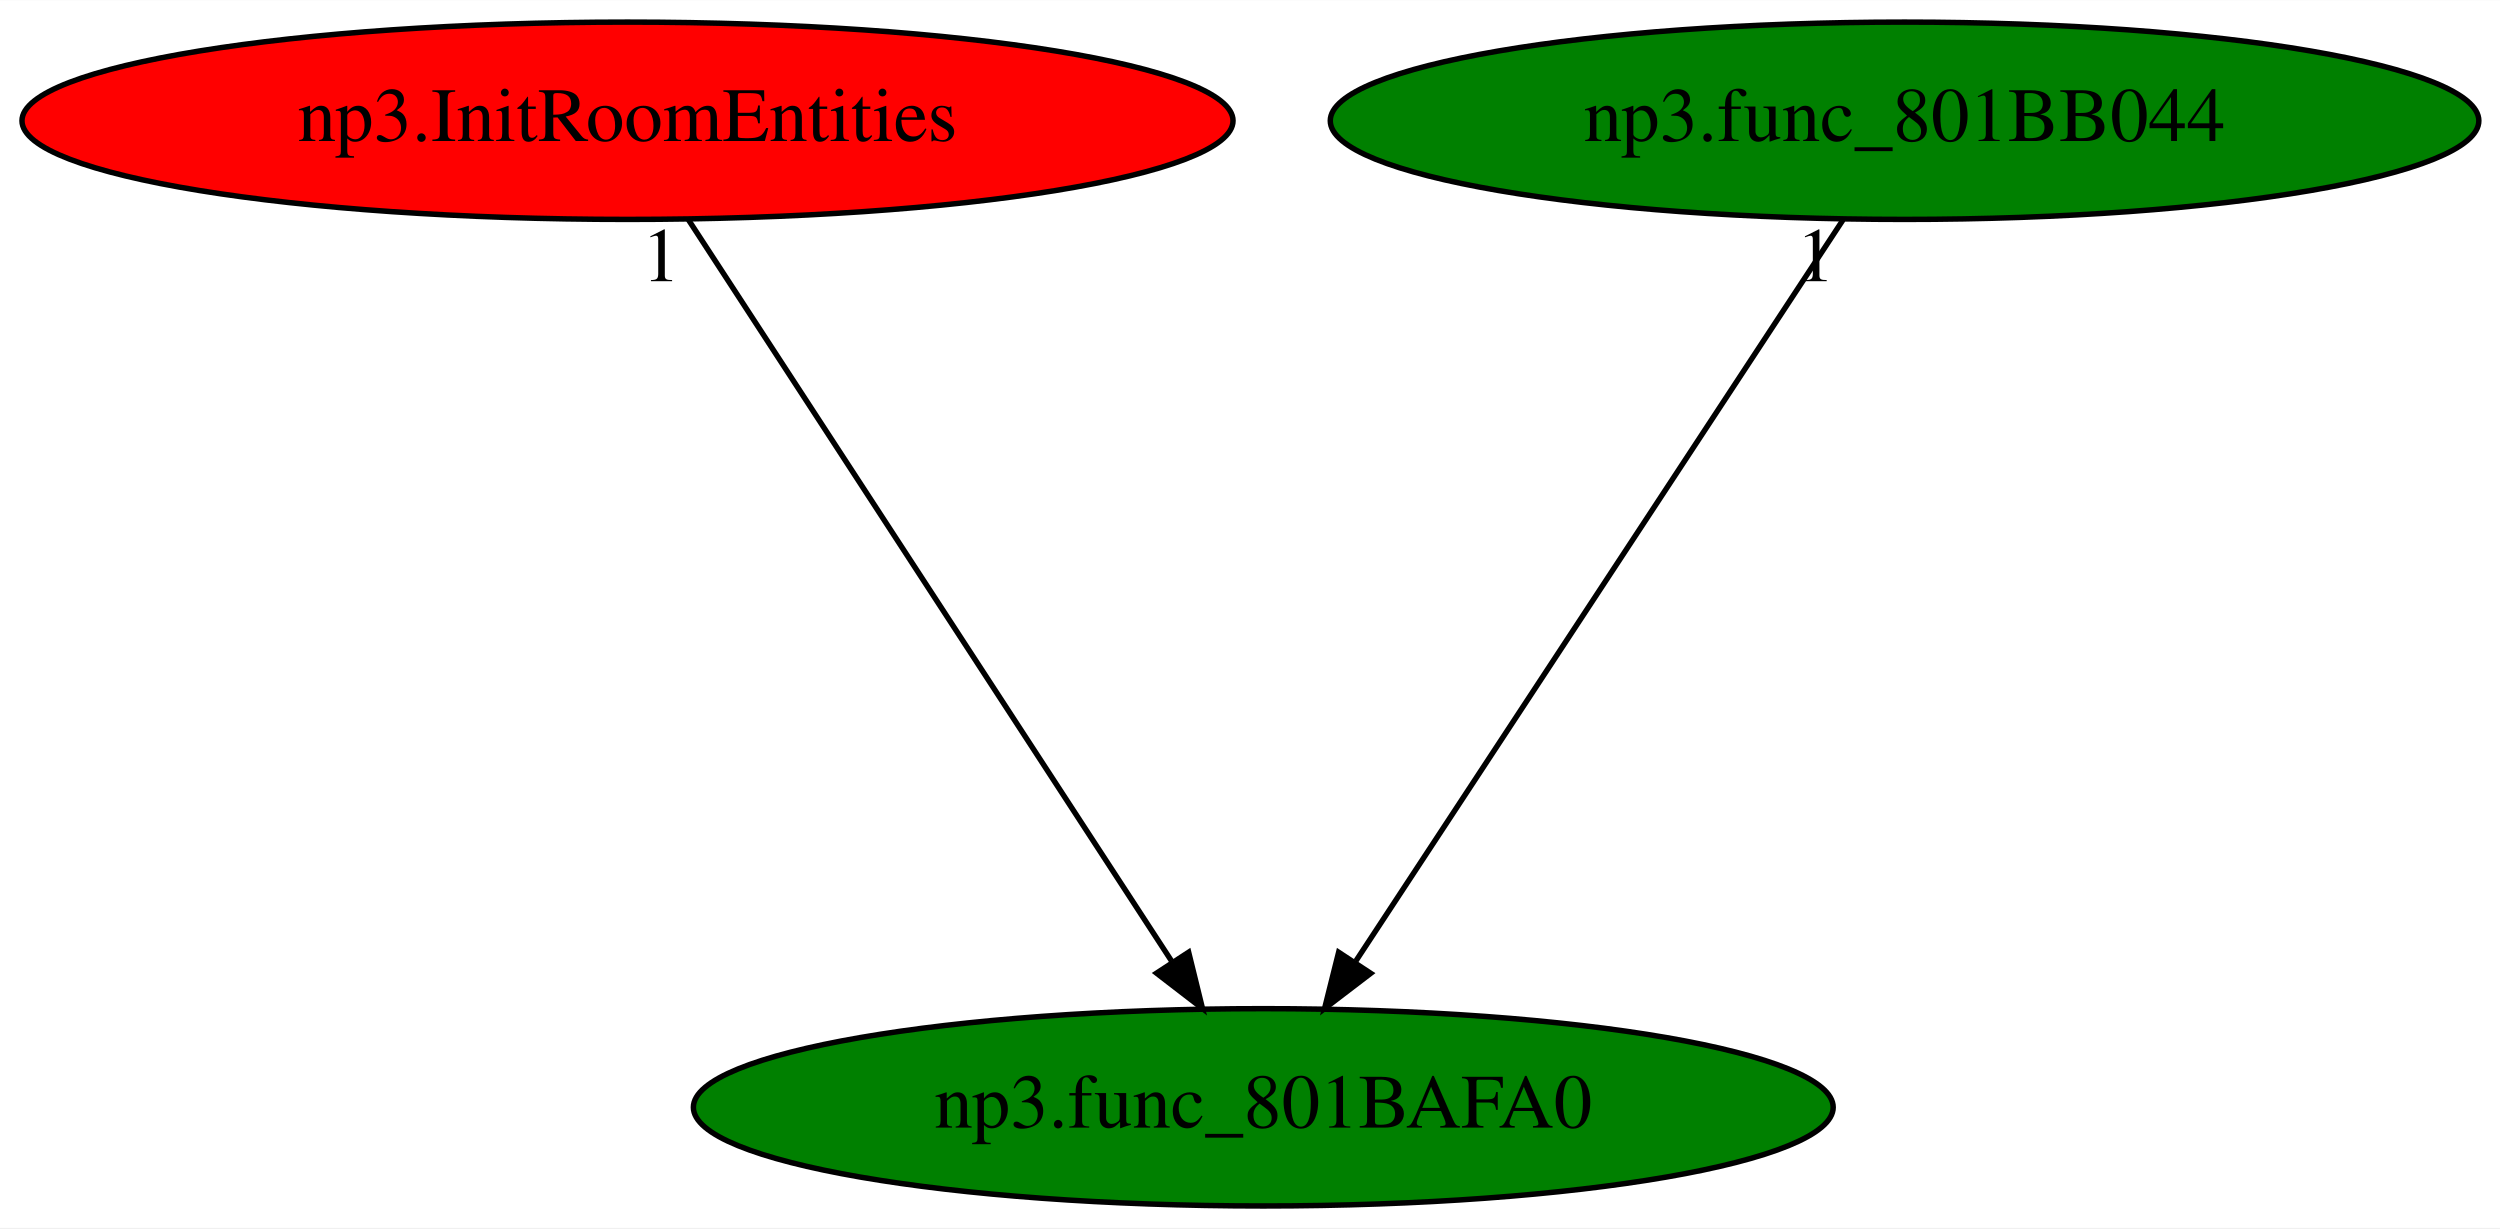
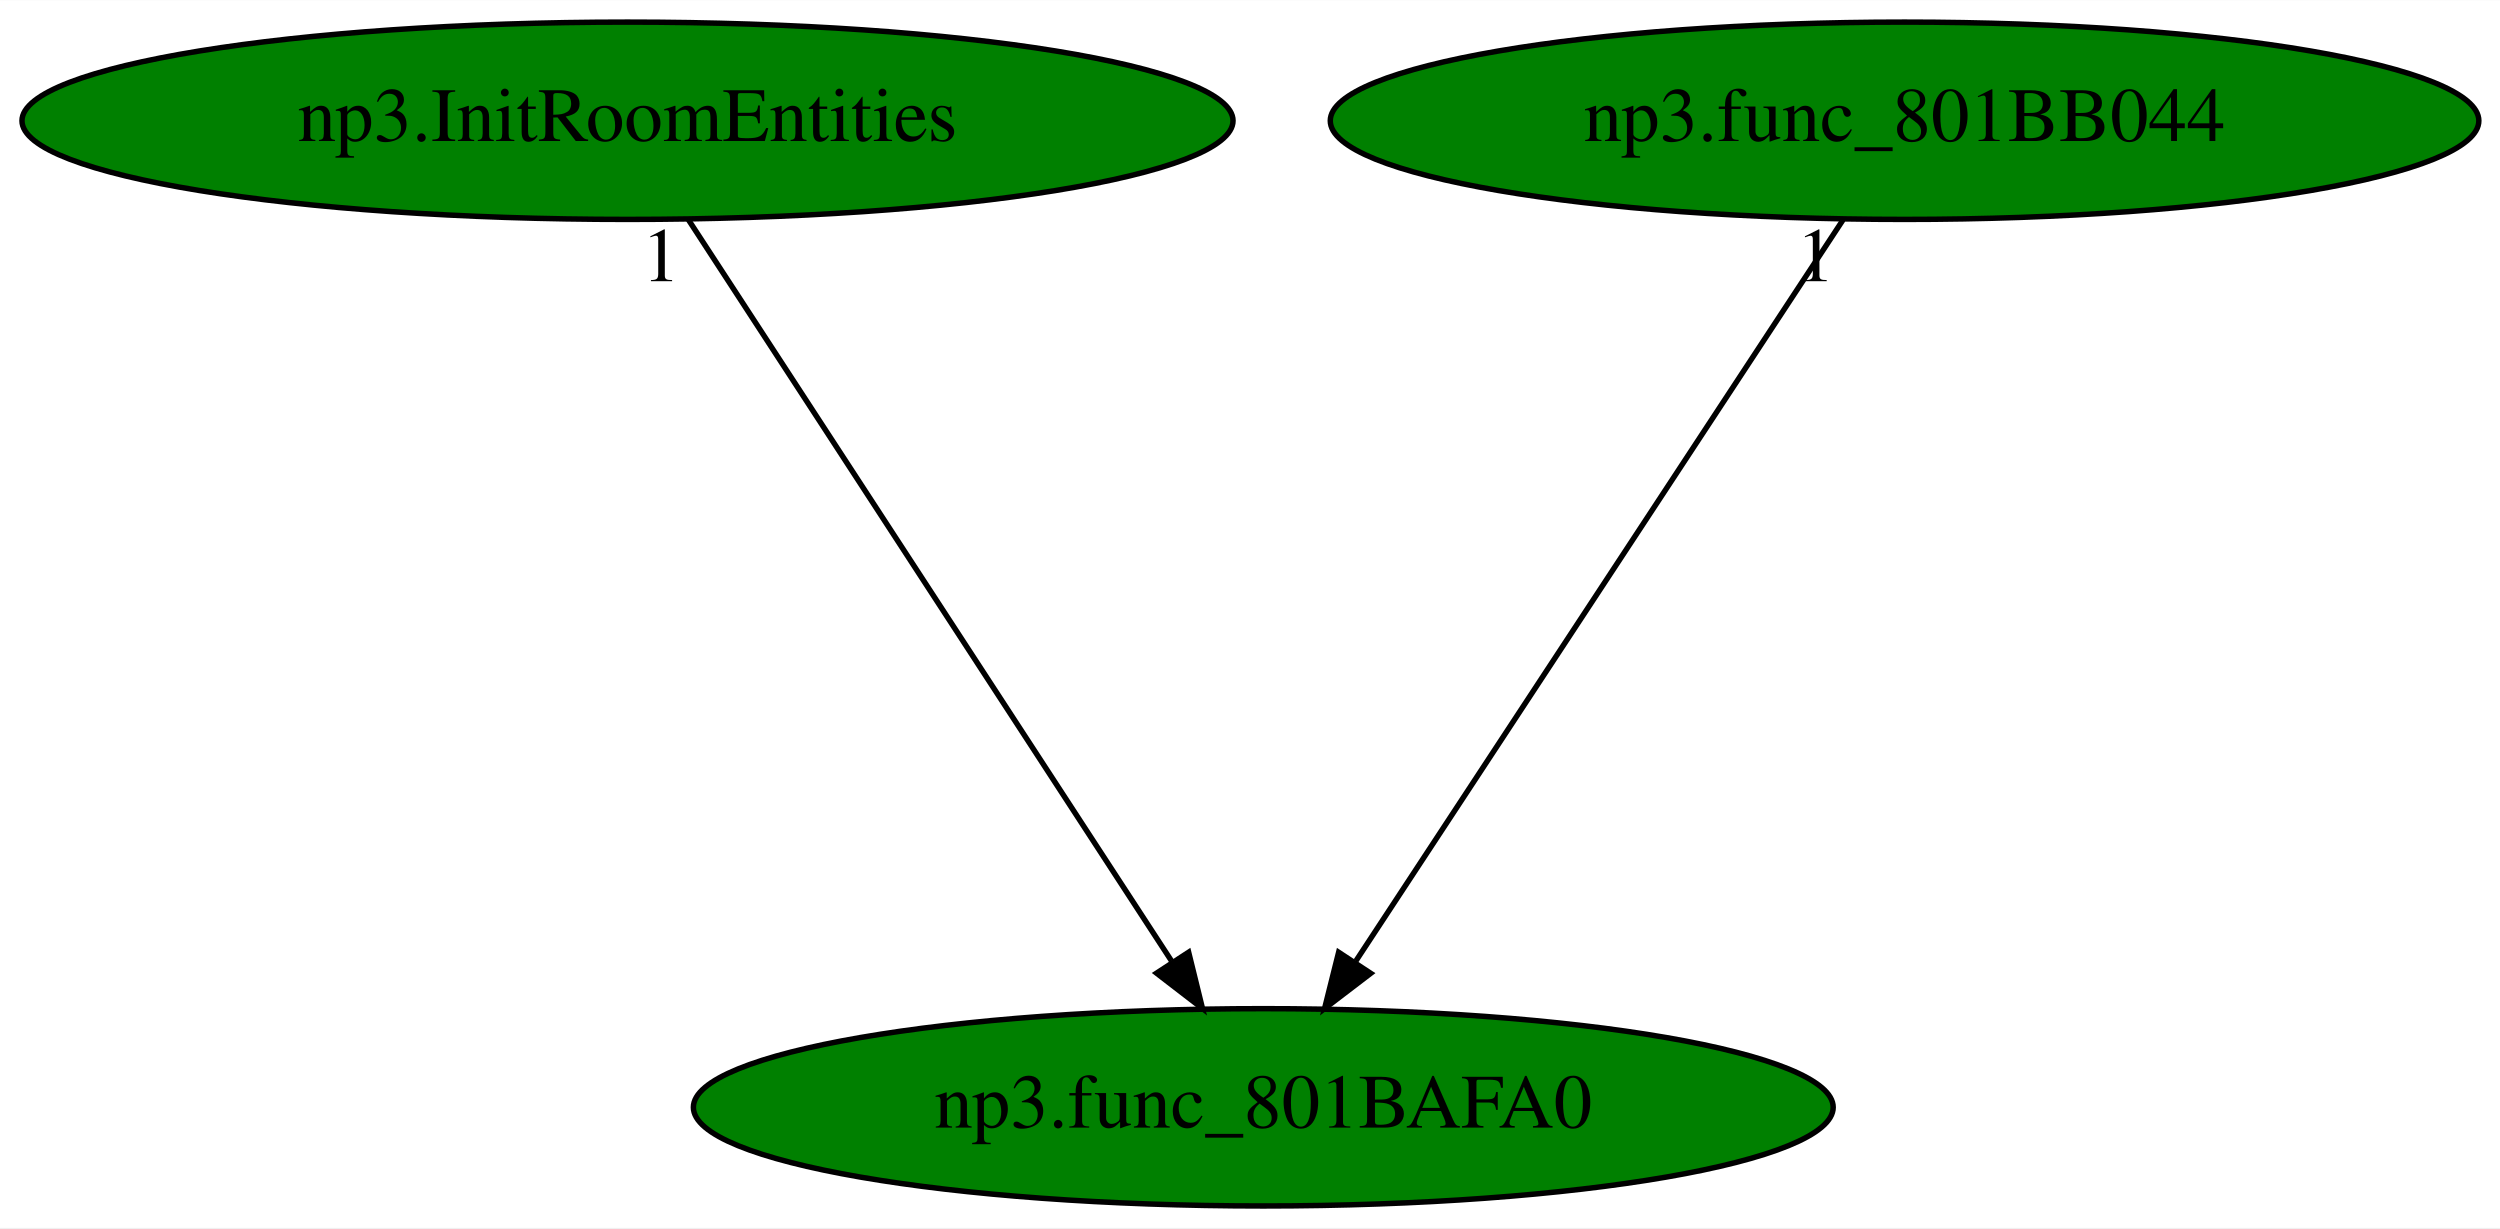
<svg xmlns="http://www.w3.org/2000/svg" xmlns:xlink="http://www.w3.org/1999/xlink" width="456pt" height="224pt" viewBox="0.00 0.00 456.13 224.00">
  <g id="graph0" class="graph" transform="scale(1 1) rotate(0) translate(4 220)">
    <polygon fill="white" stroke="transparent" points="-4,4 -4,-220 452.13,-220 452.13,4 -4,4" />
    <g id="node1" class="node">
      <ellipse fill="green" stroke="black" cx="226.49" cy="-18" rx="103.98" ry="18" />
      <text text-anchor="middle" x="226.49" y="-14.3" font-family="Times,serif" font-size="14.00">np3.func_801BAFA0</text>
    </g>
    <g id="node2" class="node">
      <g id="a_node2">
        <a xlink:href="np3.InitRoomEntities.svg" xlink:title="np3.InitRoomEntities">
-           <ellipse fill="red" stroke="black" cx="110.49" cy="-198" rx="110.48" ry="18" />
+           <ellipse fill="green" stroke="black" cx="110.49" cy="-198" rx="110.48" ry="18" />
          <text text-anchor="middle" x="110.49" y="-194.3" font-family="Times,serif" font-size="14.00">np3.InitRoomEntities</text>
        </a>
      </g>
    </g>
    <g id="edge1" class="edge">
      <path fill="none" stroke="black" d="M121.61,-179.93C142.05,-148.57 185.69,-81.6 209.74,-44.71" />
      <polygon fill="black" stroke="black" points="212.87,-46.3 215.4,-36.02 207.01,-42.48 212.87,-46.3" />
      <text text-anchor="middle" x="116.61" y="-168.73" font-family="Times,serif" font-size="14.00">1</text>
    </g>
    <g id="node3" class="node">
      <g id="a_node3">
        <a xlink:href="np3.func_801BB044.svg" xlink:title="np3.func_801BB044">
          <ellipse fill="green" stroke="black" cx="343.49" cy="-198" rx="104.78" ry="18" />
          <text text-anchor="middle" x="343.49" y="-194.3" font-family="Times,serif" font-size="14.00">np3.func_801BB044</text>
        </a>
      </g>
    </g>
    <g id="edge2" class="edge">
      <path fill="none" stroke="black" d="M332.27,-179.93C311.66,-148.57 267.64,-81.6 243.39,-44.71" />
      <polygon fill="black" stroke="black" points="246.09,-42.45 237.67,-36.02 240.24,-46.29 246.09,-42.45" />
      <text text-anchor="middle" x="327.27" y="-168.73" font-family="Times,serif" font-size="14.00">1</text>
    </g>
  </g>
</svg>
